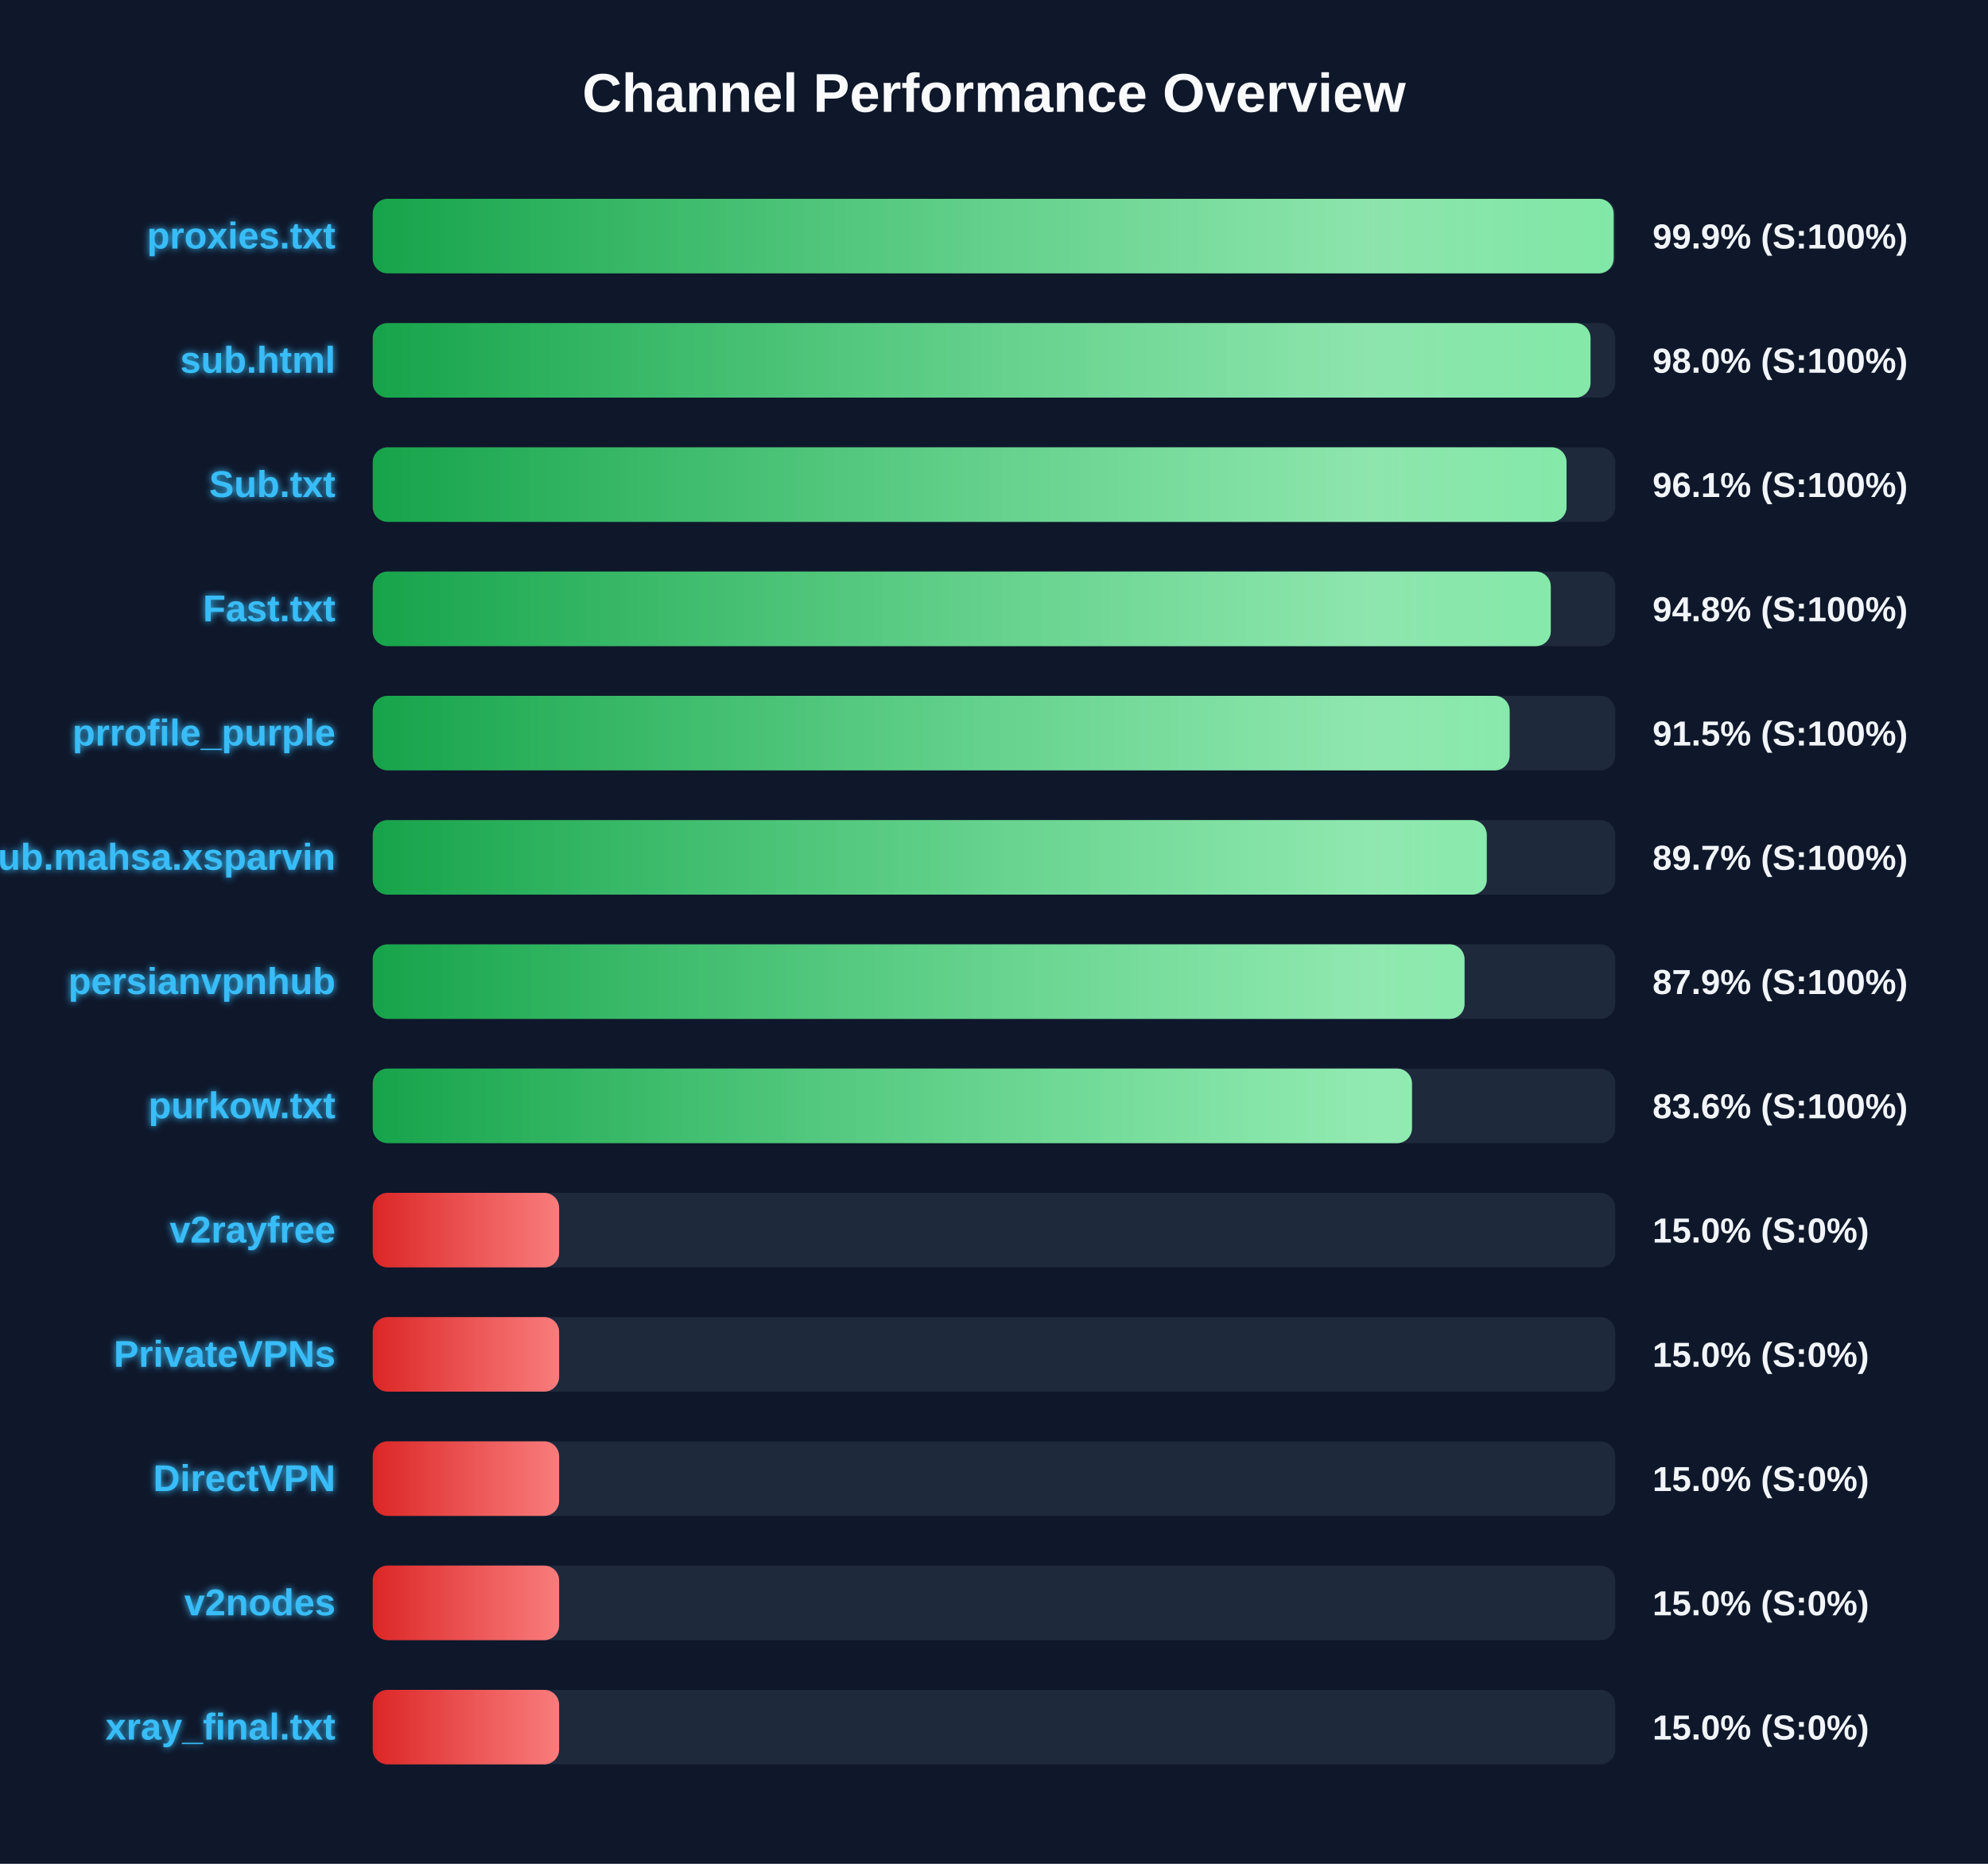
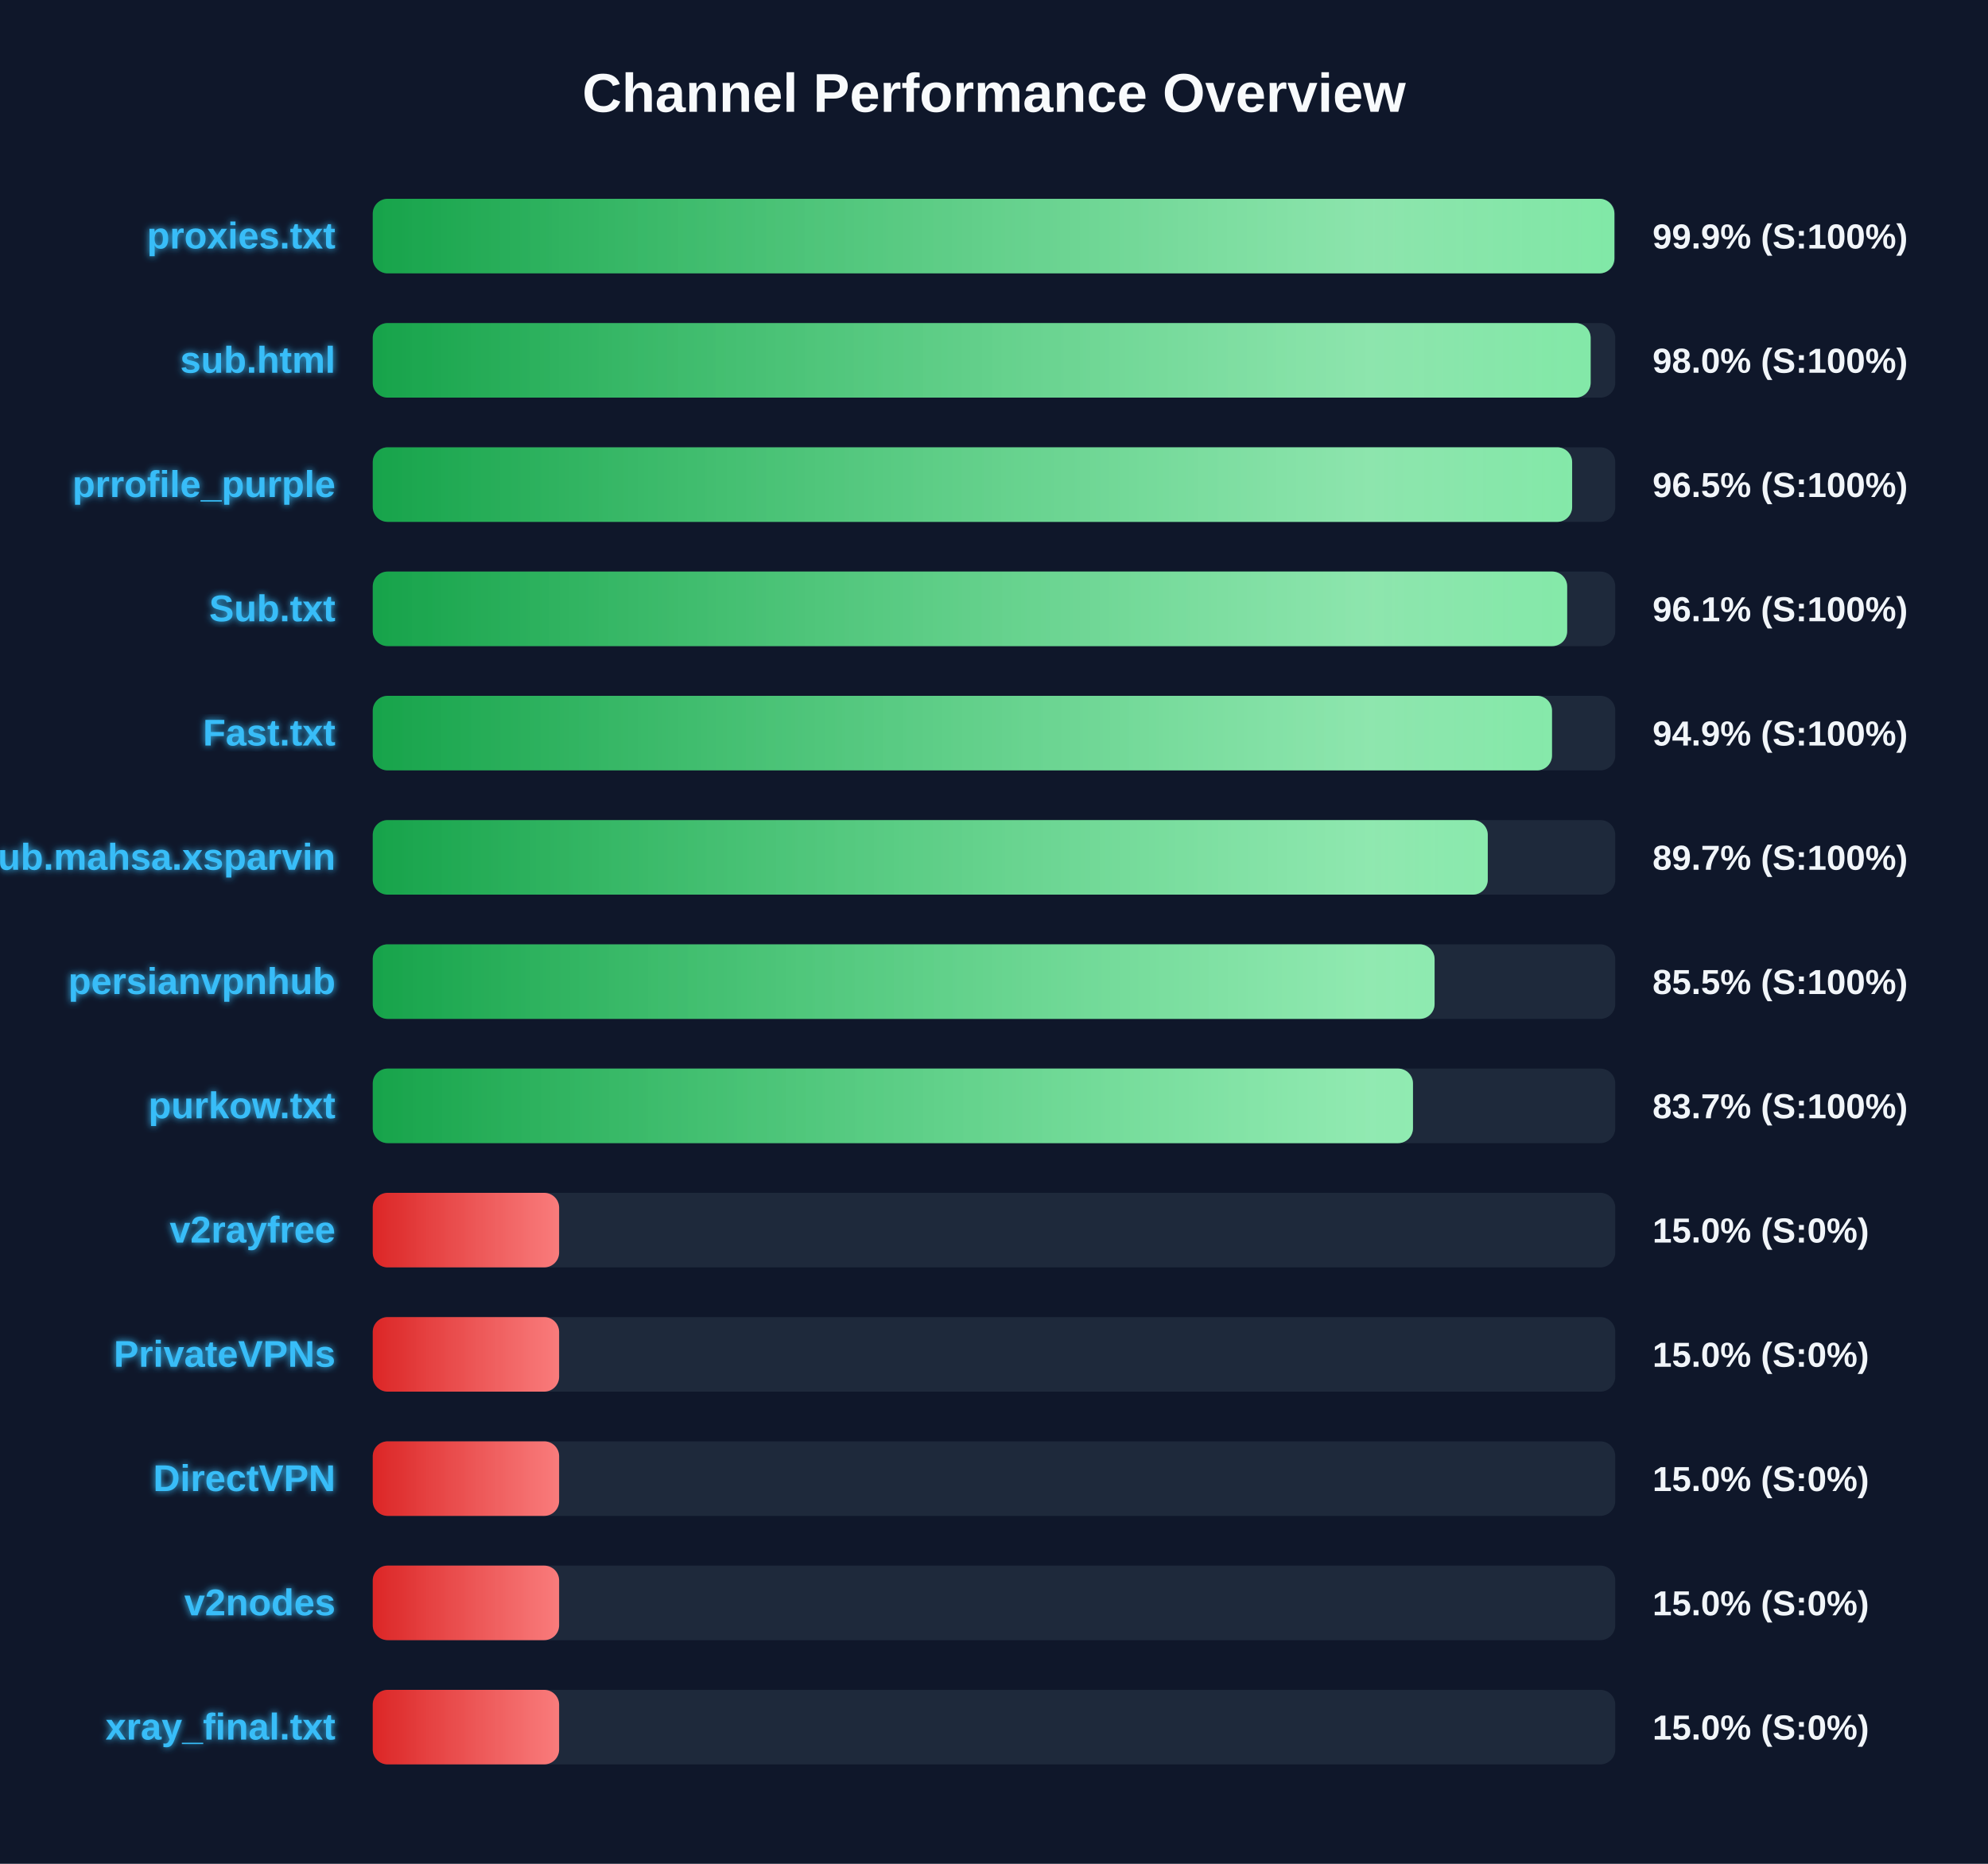
<svg xmlns="http://www.w3.org/2000/svg" width="800" height="750" version="1.1">
  <defs>
    <linearGradient id="grad-green" x1="0%" y1="0%" x2="100%" y2="0%">
      <stop offset="0%" stop-color="#16a34a" />
      <stop offset="100%" stop-color="#4ade80" />
    </linearGradient>
    <linearGradient id="grad-yellow" x1="0%" y1="0%" x2="100%" y2="0%">
      <stop offset="0%" stop-color="#ca8a04" />
      <stop offset="100%" stop-color="#fde047" />
    </linearGradient>
    <linearGradient id="grad-red" x1="0%" y1="0%" x2="100%" y2="0%">
      <stop offset="0%" stop-color="#dc2626" />
      <stop offset="100%" stop-color="#f87171" />
    </linearGradient>
    <linearGradient id="shimmer" x1="0%" y1="0%" x2="100%" y2="0%">
      <stop offset="0%" stop-color="rgba(255,255,255,0)" />
      <stop offset="50%" stop-color="rgba(255,255,255,0.4)" />
      <stop offset="100%" stop-color="rgba(255,255,255,0)" />
    </linearGradient>
    <filter id="glow" x="-20%" y="-20%" width="140%" height="140%">
      <feGaussianBlur stdDeviation="1.5" result="blur" />
      <feComposite in="SourceGraphic" in2="blur" operator="over" />
    </filter>
  </defs>
  <style>
        .bg-rect { fill: #0f172a; }
        .title { font: bold 22px 'Segoe UI', Arial, sans-serif; fill: #f8fafc; }
        .row { font: bold 15px 'Segoe UI', Arial, sans-serif; fill: #38bdf8; filter: url(#glow); }
        .score { font: bold 14px 'Segoe UI', Arial, sans-serif; fill: #f1f5f9; }
        @keyframes shimmer-anim {
            0% { transform: translateX(-100%); }
            100% { transform: translateX(200%); }
        }
        .shimmer-rect {
            animation: shimmer-anim 2.5s infinite linear;
        }
    </style>
  <rect width="100%" height="100%" class="bg-rect" />
  <text x="400" y="45" text-anchor="middle" class="title">Channel Performance Overview</text>
  <rect x="150" y="80" width="500" height="30" fill="#1e293b" rx="6" />
  <clipPath id="clip-0">
-     <rect x="150" y="80" width="499.35" height="30" rx="6" />
+     <rect x="150" y="80" width="499.65" height="30" rx="6" />
  </clipPath>
-   <rect x="150" y="80" width="499.35" height="30" fill="url(#grad-green)" rx="6" />
+   <rect x="150" y="80" width="499.65" height="30" fill="url(#grad-green)" rx="6" />
  <g clip-path="url(#clip-0)">
    <rect x="150" y="80" width="100%" height="30" fill="url(#shimmer)" class="shimmer-rect" />
  </g>
  <text x="135" y="100" text-anchor="end" class="row">proxies.txt</text>
  <text x="665" y="100" text-anchor="start" class="score">99.9% (S:100%)</text>
  <rect x="150" y="130" width="500" height="30" fill="#1e293b" rx="6" />
  <clipPath id="clip-1">
-     <rect x="150" y="130" width="490.05" height="30" rx="6" />
+     <rect x="150" y="130" width="490.1" height="30" rx="6" />
  </clipPath>
-   <rect x="150" y="130" width="490.05" height="30" fill="url(#grad-green)" rx="6" />
+   <rect x="150" y="130" width="490.1" height="30" fill="url(#grad-green)" rx="6" />
  <g clip-path="url(#clip-1)">
    <rect x="150" y="130" width="100%" height="30" fill="url(#shimmer)" class="shimmer-rect" />
  </g>
  <text x="135" y="150" text-anchor="end" class="row">sub.html</text>
  <text x="665" y="150" text-anchor="start" class="score">98.0% (S:100%)</text>
  <rect x="150" y="180" width="500" height="30" fill="#1e293b" rx="6" />
  <clipPath id="clip-2">
-     <rect x="150" y="180" width="480.4" height="30" rx="6" />
+     <rect x="150" y="180" width="482.65" height="30" rx="6" />
  </clipPath>
-   <rect x="150" y="180" width="480.4" height="30" fill="url(#grad-green)" rx="6" />
+   <rect x="150" y="180" width="482.65" height="30" fill="url(#grad-green)" rx="6" />
  <g clip-path="url(#clip-2)">
    <rect x="150" y="180" width="100%" height="30" fill="url(#shimmer)" class="shimmer-rect" />
  </g>
-   <text x="135" y="200" text-anchor="end" class="row">Sub.txt</text>
-   <text x="665" y="200" text-anchor="start" class="score">96.1% (S:100%)</text>
+   <text x="135" y="200" text-anchor="end" class="row">prrofile_purple</text>
+   <text x="665" y="200" text-anchor="start" class="score">96.5% (S:100%)</text>
  <rect x="150" y="230" width="500" height="30" fill="#1e293b" rx="6" />
  <clipPath id="clip-3">
-     <rect x="150" y="230" width="474.05" height="30" rx="6" />
+     <rect x="150" y="230" width="480.65" height="30" rx="6" />
  </clipPath>
-   <rect x="150" y="230" width="474.05" height="30" fill="url(#grad-green)" rx="6" />
+   <rect x="150" y="230" width="480.65" height="30" fill="url(#grad-green)" rx="6" />
  <g clip-path="url(#clip-3)">
    <rect x="150" y="230" width="100%" height="30" fill="url(#shimmer)" class="shimmer-rect" />
  </g>
-   <text x="135" y="250" text-anchor="end" class="row">Fast.txt</text>
-   <text x="665" y="250" text-anchor="start" class="score">94.8% (S:100%)</text>
+   <text x="135" y="250" text-anchor="end" class="row">Sub.txt</text>
+   <text x="665" y="250" text-anchor="start" class="score">96.1% (S:100%)</text>
  <rect x="150" y="280" width="500" height="30" fill="#1e293b" rx="6" />
  <clipPath id="clip-4">
-     <rect x="150" y="280" width="457.5" height="30" rx="6" />
+     <rect x="150" y="280" width="474.55" height="30" rx="6" />
  </clipPath>
-   <rect x="150" y="280" width="457.5" height="30" fill="url(#grad-green)" rx="6" />
+   <rect x="150" y="280" width="474.55" height="30" fill="url(#grad-green)" rx="6" />
  <g clip-path="url(#clip-4)">
    <rect x="150" y="280" width="100%" height="30" fill="url(#shimmer)" class="shimmer-rect" />
  </g>
-   <text x="135" y="300" text-anchor="end" class="row">prrofile_purple</text>
-   <text x="665" y="300" text-anchor="start" class="score">91.5% (S:100%)</text>
+   <text x="135" y="300" text-anchor="end" class="row">Fast.txt</text>
+   <text x="665" y="300" text-anchor="start" class="score">94.9% (S:100%)</text>
  <rect x="150" y="330" width="500" height="30" fill="#1e293b" rx="6" />
  <clipPath id="clip-5">
-     <rect x="150" y="330" width="448.3" height="30" rx="6" />
+     <rect x="150" y="330" width="448.7" height="30" rx="6" />
  </clipPath>
-   <rect x="150" y="330" width="448.3" height="30" fill="url(#grad-green)" rx="6" />
+   <rect x="150" y="330" width="448.7" height="30" fill="url(#grad-green)" rx="6" />
  <g clip-path="url(#clip-5)">
    <rect x="150" y="330" width="100%" height="30" fill="url(#shimmer)" class="shimmer-rect" />
  </g>
  <text x="135" y="350" text-anchor="end" class="row">Sub.mahsa.xsparvin</text>
  <text x="665" y="350" text-anchor="start" class="score">89.7% (S:100%)</text>
  <rect x="150" y="380" width="500" height="30" fill="#1e293b" rx="6" />
  <clipPath id="clip-6">
-     <rect x="150" y="380" width="439.35" height="30" rx="6" />
+     <rect x="150" y="380" width="427.3" height="30" rx="6" />
  </clipPath>
-   <rect x="150" y="380" width="439.35" height="30" fill="url(#grad-green)" rx="6" />
+   <rect x="150" y="380" width="427.3" height="30" fill="url(#grad-green)" rx="6" />
  <g clip-path="url(#clip-6)">
    <rect x="150" y="380" width="100%" height="30" fill="url(#shimmer)" class="shimmer-rect" />
  </g>
  <text x="135" y="400" text-anchor="end" class="row">persianvpnhub</text>
-   <text x="665" y="400" text-anchor="start" class="score">87.9% (S:100%)</text>
+   <text x="665" y="400" text-anchor="start" class="score">85.5% (S:100%)</text>
  <rect x="150" y="430" width="500" height="30" fill="#1e293b" rx="6" />
  <clipPath id="clip-7">
-     <rect x="150" y="430" width="418.2" height="30" rx="6" />
+     <rect x="150" y="430" width="418.6" height="30" rx="6" />
  </clipPath>
-   <rect x="150" y="430" width="418.2" height="30" fill="url(#grad-green)" rx="6" />
+   <rect x="150" y="430" width="418.6" height="30" fill="url(#grad-green)" rx="6" />
  <g clip-path="url(#clip-7)">
    <rect x="150" y="430" width="100%" height="30" fill="url(#shimmer)" class="shimmer-rect" />
  </g>
  <text x="135" y="450" text-anchor="end" class="row">purkow.txt</text>
-   <text x="665" y="450" text-anchor="start" class="score">83.6% (S:100%)</text>
+   <text x="665" y="450" text-anchor="start" class="score">83.7% (S:100%)</text>
  <rect x="150" y="480" width="500" height="30" fill="#1e293b" rx="6" />
  <clipPath id="clip-8">
    <rect x="150" y="480" width="75.0" height="30" rx="6" />
  </clipPath>
  <rect x="150" y="480" width="75.0" height="30" fill="url(#grad-red)" rx="6" />
  <g clip-path="url(#clip-8)">
    <rect x="150" y="480" width="100%" height="30" fill="url(#shimmer)" class="shimmer-rect" />
  </g>
  <text x="135" y="500" text-anchor="end" class="row">v2rayfree</text>
  <text x="665" y="500" text-anchor="start" class="score">15.0% (S:0%)</text>
  <rect x="150" y="530" width="500" height="30" fill="#1e293b" rx="6" />
  <clipPath id="clip-9">
    <rect x="150" y="530" width="75.0" height="30" rx="6" />
  </clipPath>
  <rect x="150" y="530" width="75.0" height="30" fill="url(#grad-red)" rx="6" />
  <g clip-path="url(#clip-9)">
    <rect x="150" y="530" width="100%" height="30" fill="url(#shimmer)" class="shimmer-rect" />
  </g>
  <text x="135" y="550" text-anchor="end" class="row">PrivateVPNs</text>
  <text x="665" y="550" text-anchor="start" class="score">15.0% (S:0%)</text>
  <rect x="150" y="580" width="500" height="30" fill="#1e293b" rx="6" />
  <clipPath id="clip-10">
    <rect x="150" y="580" width="75.0" height="30" rx="6" />
  </clipPath>
  <rect x="150" y="580" width="75.0" height="30" fill="url(#grad-red)" rx="6" />
  <g clip-path="url(#clip-10)">
    <rect x="150" y="580" width="100%" height="30" fill="url(#shimmer)" class="shimmer-rect" />
  </g>
  <text x="135" y="600" text-anchor="end" class="row">DirectVPN</text>
  <text x="665" y="600" text-anchor="start" class="score">15.0% (S:0%)</text>
  <rect x="150" y="630" width="500" height="30" fill="#1e293b" rx="6" />
  <clipPath id="clip-11">
    <rect x="150" y="630" width="75.0" height="30" rx="6" />
  </clipPath>
  <rect x="150" y="630" width="75.0" height="30" fill="url(#grad-red)" rx="6" />
  <g clip-path="url(#clip-11)">
    <rect x="150" y="630" width="100%" height="30" fill="url(#shimmer)" class="shimmer-rect" />
  </g>
  <text x="135" y="650" text-anchor="end" class="row">v2nodes</text>
  <text x="665" y="650" text-anchor="start" class="score">15.0% (S:0%)</text>
  <rect x="150" y="680" width="500" height="30" fill="#1e293b" rx="6" />
  <clipPath id="clip-12">
    <rect x="150" y="680" width="75.0" height="30" rx="6" />
  </clipPath>
  <rect x="150" y="680" width="75.0" height="30" fill="url(#grad-red)" rx="6" />
  <g clip-path="url(#clip-12)">
    <rect x="150" y="680" width="100%" height="30" fill="url(#shimmer)" class="shimmer-rect" />
  </g>
  <text x="135" y="700" text-anchor="end" class="row">xray_final.txt</text>
  <text x="665" y="700" text-anchor="start" class="score">15.0% (S:0%)</text>
</svg>
